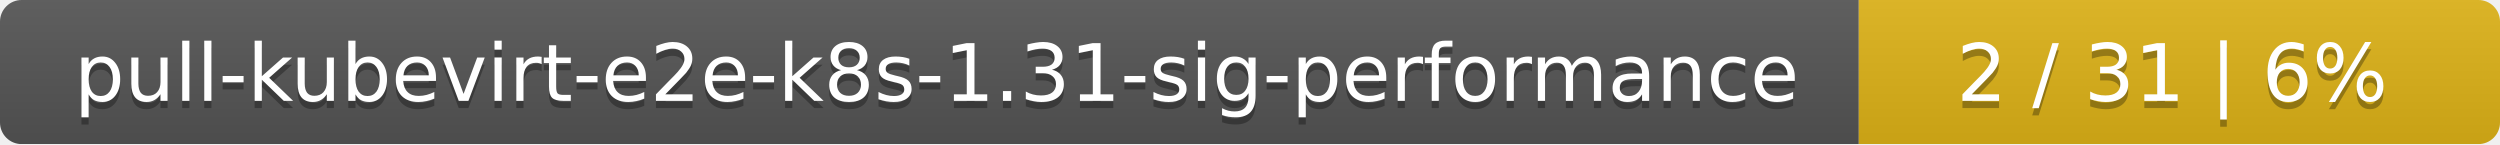
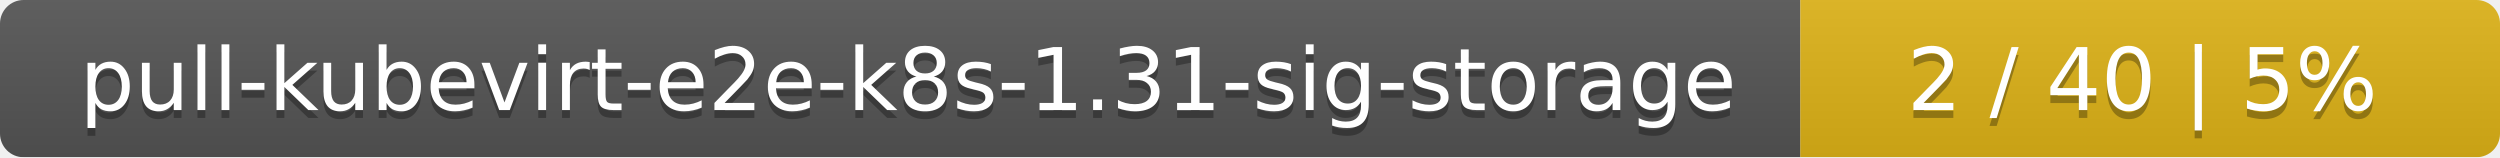
- <svg xmlns="http://www.w3.org/2000/svg" width="347" height="20">
+ <svg xmlns="http://www.w3.org/2000/svg" width="318" height="20">
  <linearGradient id="smooth" x2="0" y2="100%">
    <stop offset="0" stop-color="#bbb" stop-opacity=".1" />
    <stop offset="1" stop-opacity=".1" />
  </linearGradient>
  <mask id="round">
-     <rect width="347" height="20" rx="3" fill="#fff" />
+     <rect width="318" height="20" rx="3" fill="#fff" />
  </mask>
  <g mask="url(#round)">
-     <rect width="258" height="20" fill="#555" />
-     <rect x="258" width="89" height="20" fill="#dfb317" />
-     <rect width="347" height="20" fill="url(#smooth)" />
+     <rect width="229" height="20" fill="#555" />
+     <rect x="229" width="89" height="20" fill="#dfb317" />
+     <rect width="318" height="20" fill="url(#smooth)" />
  </g>
  <g fill="#fff" text-anchor="middle" font-family="DejaVu Sans,Verdana,Geneva,sans-serif" font-size="11">
-     <text x="130" y="15" fill="#010101" fill-opacity=".3">pull-kubevirt-e2e-k8s-1.31-sig-performance</text>
-     <text x="130" y="14">pull-kubevirt-e2e-k8s-1.31-sig-performance</text>
-     <text x="301.5" y="15" fill="#010101" fill-opacity=".3">2 / 31    |    6%</text>
-     <text x="301.5" y="14">2 / 31    |    6%</text>
+     <text x="115.5" y="15" fill="#010101" fill-opacity=".3">pull-kubevirt-e2e-k8s-1.31-sig-storage</text>
+     <text x="115.5" y="14">pull-kubevirt-e2e-k8s-1.31-sig-storage</text>
+     <text x="272.5" y="15" fill="#010101" fill-opacity=".3">2 / 40    |    5%</text>
+     <text x="272.5" y="14">2 / 40    |    5%</text>
  </g>
</svg>
